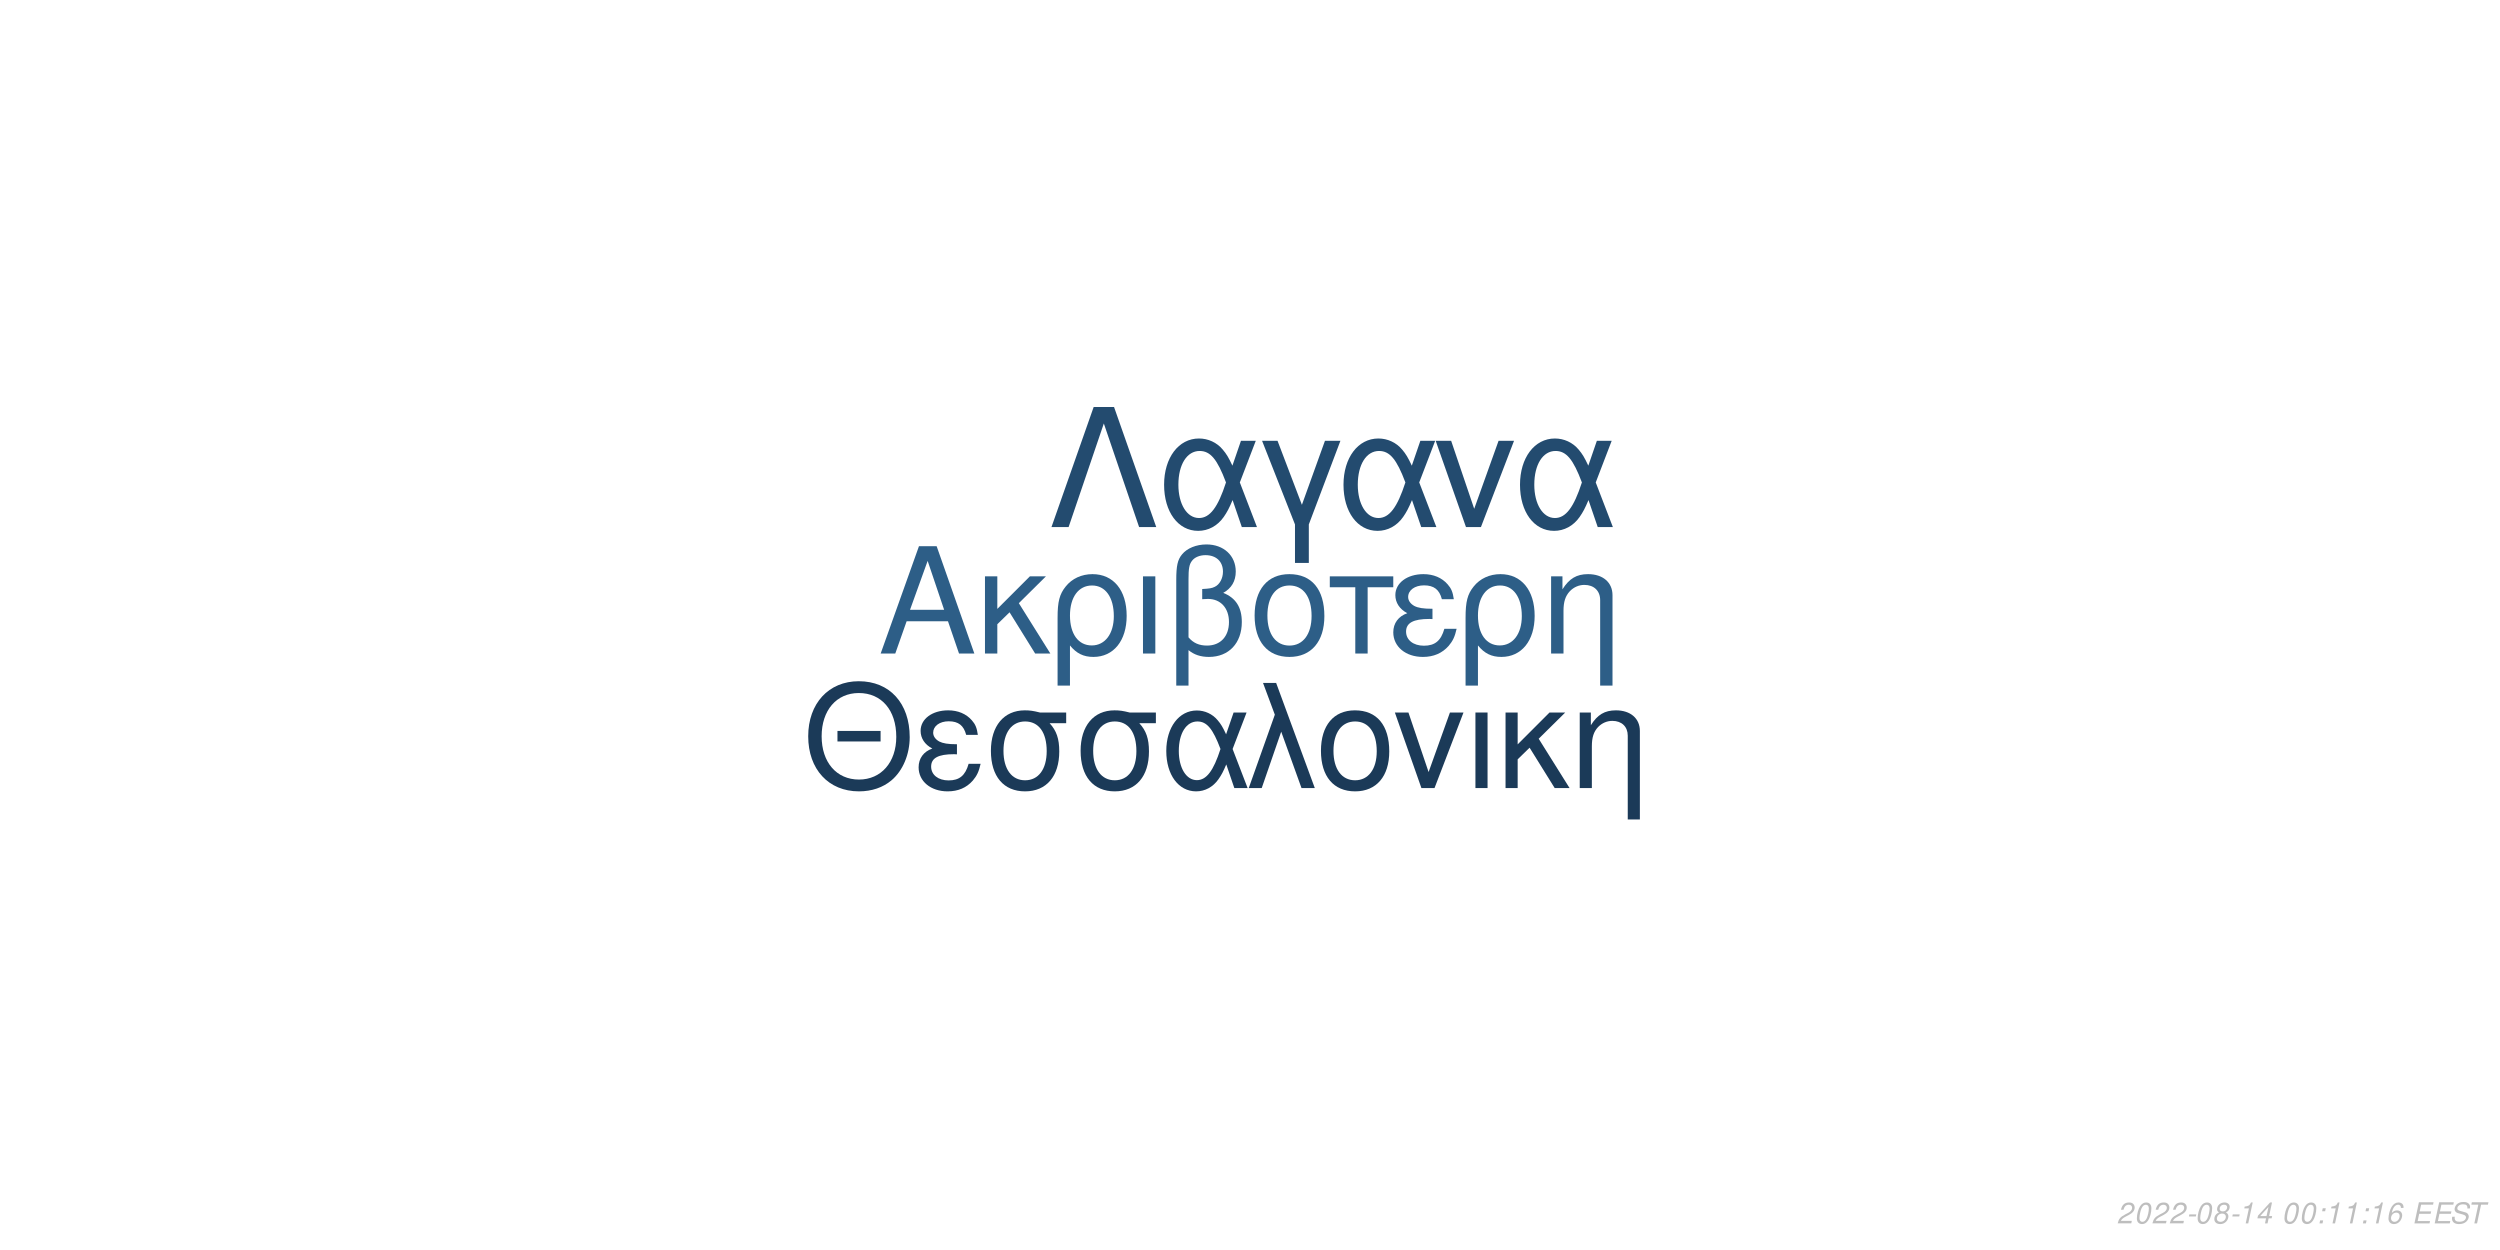
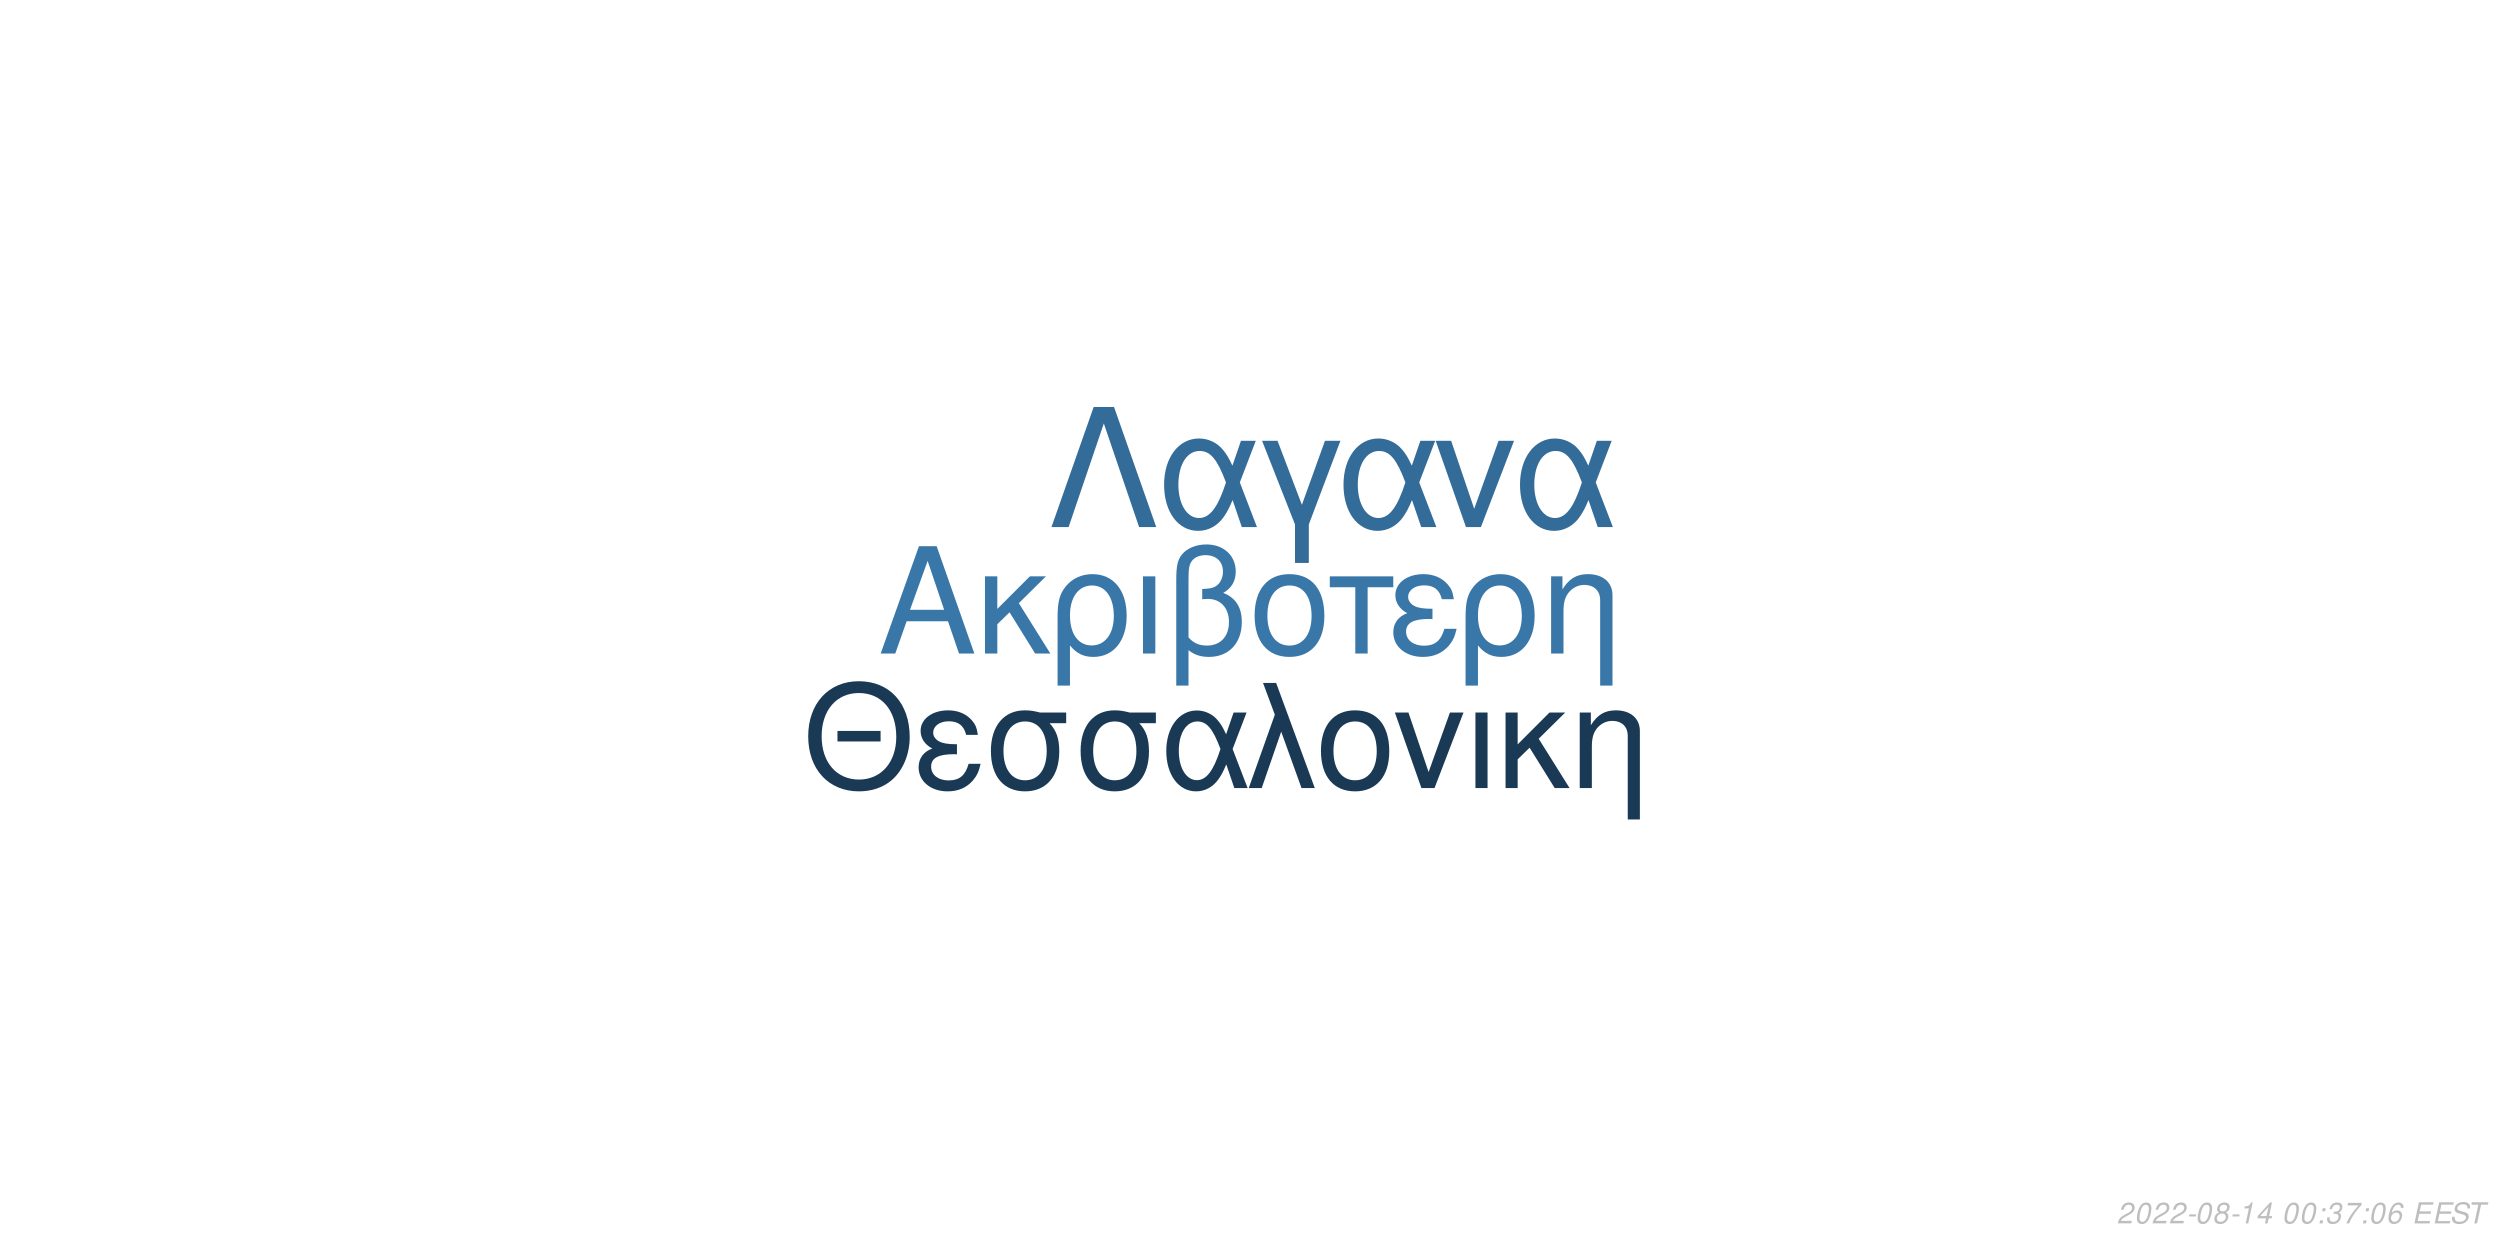
<svg xmlns="http://www.w3.org/2000/svg" xmlns:xlink="http://www.w3.org/1999/xlink" width="864pt" height="432pt" viewBox="0 0 864 432" version="1.1">
  <defs>
    <g>
      <symbol overflow="visible" id="glyph0-0">
        <path style="stroke:none;" d="" />
      </symbol>
      <symbol overflow="visible" id="glyph0-1">
        <path style="stroke:none;" d="M 24.125 -11.141 L 27.938 0 L 33.234 0 L 20.203 -37.094 L 14.094 -37.094 L 0.859 0 L 5.906 0 L 9.828 -11.141 Z M 22.797 -15.109 L 11 -15.109 L 17.094 -32.016 Z M 22.797 -15.109 " />
      </symbol>
      <symbol overflow="visible" id="glyph0-2">
        <path style="stroke:none;" d="M 7.172 -15.422 L 7.172 -26.672 L 2.906 -26.672 L 2.906 0 L 7.172 0 L 7.172 -10.125 L 11.406 -14.25 L 20.25 0 L 25.5 0 L 14.609 -17.406 L 23.969 -26.672 L 18.422 -26.672 Z M 7.172 -15.422 " />
      </symbol>
      <symbol overflow="visible" id="glyph0-3">
        <path style="stroke:none;" d="M 3 11.094 L 7.281 11.094 L 7.281 -2.797 C 9.516 -0.047 11.953 1.172 15.375 1.172 C 22.344 1.172 26.875 -4.422 26.875 -13.031 C 26.875 -21.891 22.297 -27.438 15.062 -27.438 C 11.297 -27.438 7.984 -25.906 5.797 -23.156 C 3.672 -20.516 3 -17.969 3 -12.359 Z M 14.906 -23.516 C 19.547 -23.516 22.438 -19.438 22.438 -12.922 C 22.438 -6.812 19.391 -2.797 14.812 -2.797 C 10.172 -2.797 7.281 -6.766 7.281 -13.125 C 7.281 -19.484 10.234 -23.516 14.906 -23.516 Z M 14.906 -23.516 " />
      </symbol>
      <symbol overflow="visible" id="glyph0-4">
        <path style="stroke:none;" d="M 3.516 0 L 7.781 0 L 7.781 -26.672 L 3.516 -26.672 Z M 3.516 0 " />
      </symbol>
      <symbol overflow="visible" id="glyph0-5">
        <path style="stroke:none;" d="M 4.016 11.094 L 8.25 11.094 L 8.25 -1.172 C 10.172 0.406 12.422 1.172 15.312 1.172 C 22.188 1.172 26.672 -3.609 26.672 -10.891 C 26.672 -15.984 24.578 -19.234 20.25 -20.969 C 23.109 -22.547 24.578 -25.031 24.578 -28.344 C 24.578 -33.844 20.406 -37.703 14.453 -37.703 C 10.938 -37.703 7.734 -36.391 6 -34.25 C 4.484 -32.422 4.016 -30.328 4.016 -25.391 Z M 8.25 -25.656 C 8.25 -29.359 8.5 -30.844 9.469 -32.062 C 10.375 -33.281 12.156 -34 14.094 -34 C 17.812 -34 20.156 -31.812 20.156 -28.297 C 20.156 -25.953 18.984 -23.812 17.297 -23.047 C 16.281 -22.547 15.469 -22.438 12.984 -22.297 L 12.984 -18.781 C 13.734 -18.828 14.344 -18.875 14.969 -18.875 C 19.344 -18.875 22.234 -15.719 22.234 -10.891 C 22.234 -5.906 19.281 -2.75 14.656 -2.75 C 11.953 -2.75 9.922 -3.609 8.25 -5.594 Z M 8.25 -25.656 " />
      </symbol>
      <symbol overflow="visible" id="glyph0-6">
        <path style="stroke:none;" d="M 14.094 -27.438 C 6.562 -27.438 2.094 -22.094 2.094 -13.125 C 2.094 -4.125 6.562 1.172 14.141 1.172 C 21.672 1.172 26.203 -4.172 26.203 -12.922 C 26.203 -22.188 21.828 -27.438 14.094 -27.438 Z M 14.141 -23.516 C 18.938 -23.516 21.781 -19.594 21.781 -12.984 C 21.781 -6.672 18.828 -2.75 14.141 -2.75 C 9.422 -2.75 6.516 -6.672 6.516 -13.125 C 6.516 -19.594 9.422 -23.516 14.141 -23.516 Z M 14.141 -23.516 " />
      </symbol>
      <symbol overflow="visible" id="glyph0-7">
        <path style="stroke:none;" d="M 7.891 0 L 12.156 0 L 12.156 -22.906 L 21.016 -22.906 L 21.016 -26.672 L -0.922 -26.672 L -0.922 -22.906 L 7.891 -22.906 Z M 7.891 0 " />
      </symbol>
      <symbol overflow="visible" id="glyph0-8">
        <path style="stroke:none;" d="M 14.562 -15.469 C 11.344 -15.469 9.562 -15.781 8.297 -16.438 C 6.922 -17.203 6.156 -18.328 6.156 -19.547 C 6.156 -21.891 8.453 -23.562 11.656 -23.562 C 15.062 -23.562 16.953 -22.094 17.812 -18.781 L 21.938 -18.781 C 21.578 -21.266 21.062 -22.5 19.797 -23.922 C 17.812 -26.203 14.906 -27.438 11.453 -27.438 C 5.797 -27.438 1.734 -24.375 1.734 -20.203 C 1.734 -17.609 3.156 -15.375 5.859 -13.938 C 2.797 -12.875 1.016 -10.484 1.016 -7.328 C 1.016 -2.391 5.297 1.172 11.25 1.172 C 14.969 1.172 17.906 -0.109 20.156 -2.641 C 21.578 -4.328 22.297 -5.797 22.906 -8.547 L 18.672 -8.547 C 17.5 -4.422 15.422 -2.703 11.609 -2.703 C 7.938 -2.703 5.438 -4.688 5.438 -7.578 C 5.438 -10.578 7.938 -11.953 13.484 -11.953 C 13.641 -11.953 14.094 -11.953 14.562 -11.906 Z M 14.562 -15.469 " />
      </symbol>
      <symbol overflow="visible" id="glyph0-9">
        <path style="stroke:none;" d="M 3.562 -26.672 L 3.562 0 L 7.844 0 L 7.844 -14.703 C 7.844 -17.906 8.5 -19.891 10.031 -21.531 C 11.406 -22.953 13.188 -23.719 15.062 -23.719 C 18.375 -23.719 20.516 -21.672 20.516 -18.469 L 20.516 11.094 L 24.781 11.094 L 24.781 -20.156 C 24.781 -24.578 21.469 -27.438 16.328 -27.438 C 12.359 -27.438 9.828 -25.906 7.484 -22.188 L 7.484 -26.672 Z M 3.562 -26.672 " />
      </symbol>
      <symbol overflow="visible" id="glyph1-0">
        <path style="stroke:none;" d="" />
      </symbol>
      <symbol overflow="visible" id="glyph1-1">
        <path style="stroke:none;" d="M 26.859 -19.734 L 11.953 -19.734 L 11.953 -16.094 L 26.859 -16.094 Z M 19.328 -36.922 C 8.922 -36.922 1.844 -29.25 1.844 -17.891 C 1.844 -6.484 8.875 1.141 19.391 1.141 C 23.812 1.141 27.703 -0.203 30.641 -2.688 C 34.578 -6.031 36.922 -11.656 36.922 -17.594 C 36.922 -29.297 30 -36.922 19.328 -36.922 Z M 19.328 -32.844 C 27.203 -32.844 32.281 -26.906 32.281 -17.688 C 32.281 -8.922 27.062 -2.938 19.391 -2.938 C 11.609 -2.938 6.484 -8.922 6.484 -17.891 C 6.484 -26.859 11.609 -32.844 19.328 -32.844 Z M 19.328 -32.844 " />
      </symbol>
      <symbol overflow="visible" id="glyph1-2">
        <path style="stroke:none;" d="M 14.25 -15.141 C 11.109 -15.141 9.375 -15.453 8.125 -16.094 C 6.781 -16.844 6.031 -17.938 6.031 -19.141 C 6.031 -21.422 8.266 -23.078 11.406 -23.078 C 14.75 -23.078 16.594 -21.625 17.438 -18.391 L 21.469 -18.391 C 21.125 -20.828 20.625 -22.031 19.391 -23.422 C 17.438 -25.656 14.594 -26.859 11.219 -26.859 C 5.688 -26.859 1.688 -23.875 1.688 -19.781 C 1.688 -17.234 3.094 -15.047 5.734 -13.656 C 2.734 -12.609 1 -10.266 1 -7.172 C 1 -2.344 5.188 1.141 11.016 1.141 C 14.656 1.141 17.547 -0.094 19.734 -2.594 C 21.125 -4.234 21.828 -5.688 22.422 -8.375 L 18.281 -8.375 C 17.141 -4.328 15.094 -2.641 11.359 -2.641 C 7.766 -2.641 5.328 -4.578 5.328 -7.422 C 5.328 -10.359 7.766 -11.703 13.203 -11.703 C 13.359 -11.703 13.797 -11.703 14.25 -11.656 Z M 14.25 -15.141 " />
      </symbol>
      <symbol overflow="visible" id="glyph1-3">
        <path style="stroke:none;" d="M 29 -26.109 L 19.938 -26.109 C 17.594 -26.703 16.438 -26.859 14.703 -26.859 C 7.469 -26.859 2.984 -21.469 2.984 -12.859 C 2.984 -4.031 7.375 1.141 14.797 1.141 C 22.172 1.141 26.609 -4.078 26.609 -12.656 C 26.609 -17.047 25.656 -19.828 23.266 -22.422 L 29 -22.422 Z M 14.797 -23.016 C 19.531 -23.016 22.266 -19.234 22.266 -12.75 C 22.266 -6.531 19.438 -2.688 14.797 -2.688 C 10.172 -2.688 7.328 -6.531 7.328 -12.859 C 7.328 -19.188 10.172 -23.016 14.797 -23.016 Z M 14.797 -23.016 " />
      </symbol>
      <symbol overflow="visible" id="glyph1-4">
        <path style="stroke:none;" d="M 29.344 -26.109 L 24.859 -26.109 L 22.266 -18.578 C 21.125 -21.031 20.484 -22.125 19.328 -23.469 C 17.547 -25.609 14.906 -26.812 12.156 -26.812 C 5.984 -26.812 1.594 -20.984 1.594 -12.812 C 1.594 -4.578 5.828 1.141 11.906 1.141 C 14.953 1.141 17.734 -0.344 19.625 -3.047 C 20.672 -4.531 21.281 -5.688 22.328 -8.172 L 25.109 0 L 29.703 0 L 24.516 -13.5 Z M 20.328 -13.5 C 17.891 -5.922 15.453 -2.734 12.156 -2.734 C 8.516 -2.734 5.922 -6.922 5.922 -12.812 C 5.922 -18.938 8.516 -23.016 12.359 -23.016 C 15.594 -23.016 17.688 -20.531 20.328 -13.5 Z M 20.328 -13.5 " />
      </symbol>
      <symbol overflow="visible" id="glyph1-5">
        <path style="stroke:none;" d="M 1.094 0 L 5.578 0 L 12.312 -19.484 L 19.328 0 L 23.922 0 L 10.562 -36.328 L 6.031 -36.328 L 10.109 -25.359 Z M 1.094 0 " />
      </symbol>
      <symbol overflow="visible" id="glyph1-6">
        <path style="stroke:none;" d="M 13.797 -26.859 C 6.422 -26.859 2.047 -21.625 2.047 -12.859 C 2.047 -4.031 6.422 1.141 13.859 1.141 C 21.234 1.141 25.656 -4.078 25.656 -12.656 C 25.656 -21.719 21.375 -26.859 13.797 -26.859 Z M 13.859 -23.016 C 18.531 -23.016 21.328 -19.188 21.328 -12.703 C 21.328 -6.531 18.438 -2.688 13.859 -2.688 C 9.219 -2.688 6.375 -6.531 6.375 -12.859 C 6.375 -19.188 9.219 -23.016 13.859 -23.016 Z M 13.859 -23.016 " />
      </symbol>
      <symbol overflow="visible" id="glyph1-7">
        <path style="stroke:none;" d="M 14.297 0 L 24.312 -26.109 L 19.625 -26.109 L 12.25 -5.531 L 5.281 -26.109 L 0.594 -26.109 L 9.766 0 Z M 14.297 0 " />
      </symbol>
      <symbol overflow="visible" id="glyph1-8">
        <path style="stroke:none;" d="M 3.438 0 L 7.625 0 L 7.625 -26.109 L 3.438 -26.109 Z M 3.438 0 " />
      </symbol>
      <symbol overflow="visible" id="glyph1-9">
        <path style="stroke:none;" d="M 7.031 -15.094 L 7.031 -26.109 L 2.844 -26.109 L 2.844 0 L 7.031 0 L 7.031 -9.922 L 11.156 -13.953 L 19.828 0 L 24.969 0 L 14.297 -17.047 L 23.469 -26.109 L 18.031 -26.109 Z M 7.031 -15.094 " />
      </symbol>
      <symbol overflow="visible" id="glyph1-10">
        <path style="stroke:none;" d="M 3.484 -26.109 L 3.484 0 L 7.672 0 L 7.672 -14.406 C 7.672 -17.547 8.328 -19.484 9.812 -21.078 C 11.156 -22.469 12.906 -23.219 14.75 -23.219 C 17.984 -23.219 20.078 -21.234 20.078 -18.094 L 20.078 10.859 L 24.266 10.859 L 24.266 -19.734 C 24.266 -24.062 21.031 -26.859 16 -26.859 C 12.109 -26.859 9.609 -25.359 7.328 -21.719 L 7.328 -26.109 Z M 3.484 -26.109 " />
      </symbol>
      <symbol overflow="visible" id="glyph2-0">
        <path style="stroke:none;" d="" />
      </symbol>
      <symbol overflow="visible" id="glyph2-1">
        <path style="stroke:none;" d="M 22.531 -41.484 L 15.484 -41.484 L 0.906 0 L 6.828 0 L 19 -35.797 L 31.188 0 L 37.109 0 Z M 22.531 -41.484 " />
      </symbol>
      <symbol overflow="visible" id="glyph2-2">
        <path style="stroke:none;" d="M 33.516 -29.812 L 28.391 -29.812 L 25.438 -21.219 C 24.125 -24.016 23.391 -25.266 22.078 -26.797 C 20.031 -29.25 17.016 -30.609 13.891 -30.609 C 6.828 -30.609 1.828 -23.953 1.828 -14.625 C 1.828 -5.234 6.656 1.312 13.594 1.312 C 17.078 1.312 20.266 -0.391 22.422 -3.469 C 23.609 -5.172 24.297 -6.484 25.5 -9.328 L 28.688 0 L 33.922 0 L 28 -15.422 Z M 23.219 -15.422 C 20.422 -6.766 17.641 -3.125 13.891 -3.125 C 9.734 -3.125 6.766 -7.906 6.766 -14.625 C 6.766 -21.625 9.734 -26.297 14.109 -26.297 C 17.812 -26.297 20.203 -23.453 23.219 -15.422 Z M 23.219 -15.422 " />
      </symbol>
      <symbol overflow="visible" id="glyph2-3">
        <path style="stroke:none;" d="M 12.062 12.406 L 16.844 12.406 L 16.844 -0.906 L 27.766 -29.812 L 22.422 -29.812 L 14.453 -7.688 L 6.031 -29.812 L 0.688 -29.812 L 12.062 -0.906 Z M 12.062 12.406 " />
      </symbol>
      <symbol overflow="visible" id="glyph2-4">
        <path style="stroke:none;" d="M 16.328 0 L 27.766 -29.812 L 22.422 -29.812 L 14 -6.312 L 6.031 -29.812 L 0.688 -29.812 L 11.156 0 Z M 16.328 0 " />
      </symbol>
      <symbol overflow="visible" id="glyph3-0">
        <path style="stroke:none;" d="" />
      </symbol>
      <symbol overflow="visible" id="glyph3-1">
        <path style="stroke:none;" d="M 5.234 -0.875 L 1.469 -0.875 C 1.641 -1.375 2.203 -1.891 3.109 -2.344 L 4.234 -2.938 C 5.562 -3.625 6.219 -4.469 6.219 -5.484 C 6.219 -5.938 6.062 -6.359 5.797 -6.656 C 5.469 -7.047 4.984 -7.234 4.312 -7.234 C 2.766 -7.234 1.891 -6.453 1.484 -4.734 L 2.375 -4.734 C 2.484 -5.188 2.609 -5.484 2.797 -5.75 C 3.094 -6.203 3.609 -6.453 4.188 -6.453 C 4.891 -6.453 5.344 -6.031 5.344 -5.375 C 5.344 -4.703 4.859 -4.094 4.016 -3.656 L 2.984 -3.125 C 1.234 -2.188 0.797 -1.656 0.344 -0.016 L 5.047 -0.016 Z M 5.234 -0.875 " />
      </symbol>
      <symbol overflow="visible" id="glyph3-2">
        <path style="stroke:none;" d="M 4.203 -7.234 C 3.375 -7.234 2.688 -6.812 2.125 -5.984 C 1.484 -5.047 0.984 -3.188 0.984 -1.734 C 0.984 -1.109 1.172 -0.562 1.484 -0.266 C 1.797 0.047 2.281 0.234 2.766 0.234 C 3.625 0.234 4.281 -0.156 4.859 -1.016 C 5.516 -1.953 6 -3.797 6 -5.266 C 6 -6.5 5.328 -7.234 4.203 -7.234 Z M 4.094 -6.453 C 4.734 -6.453 5.125 -5.984 5.125 -5.156 C 5.125 -4.203 4.781 -2.625 4.406 -1.812 C 3.984 -0.938 3.516 -0.547 2.875 -0.547 C 2.25 -0.547 1.875 -1.031 1.875 -1.828 C 1.875 -2.797 2.203 -4.344 2.594 -5.203 C 2.984 -6.047 3.453 -6.453 4.094 -6.453 Z M 4.094 -6.453 " />
      </symbol>
      <symbol overflow="visible" id="glyph3-3">
        <path style="stroke:none;" d="M 3.516 -3.125 L 1.125 -3.125 L 0.969 -2.406 L 3.359 -2.406 Z M 3.516 -3.125 " />
      </symbol>
      <symbol overflow="visible" id="glyph3-4">
        <path style="stroke:none;" d="M 4.766 -3.797 C 5.078 -3.969 5.234 -4.078 5.438 -4.234 C 5.812 -4.594 6.062 -5.172 6.062 -5.734 C 6.062 -6.625 5.344 -7.234 4.266 -7.234 C 2.812 -7.234 1.703 -6.219 1.703 -4.875 C 1.703 -4.406 1.875 -4.125 2.359 -3.812 C 1.297 -3.312 0.75 -2.516 0.75 -1.469 C 0.75 -0.438 1.547 0.234 2.812 0.234 C 3.656 0.234 4.359 -0.094 4.938 -0.734 C 5.359 -1.234 5.609 -1.859 5.609 -2.438 C 5.609 -3.047 5.312 -3.516 4.766 -3.797 Z M 4.109 -6.453 C 4.797 -6.453 5.188 -6.125 5.188 -5.578 C 5.188 -5.266 5.062 -4.922 4.859 -4.672 C 4.562 -4.312 4.188 -4.156 3.656 -4.156 C 2.984 -4.156 2.594 -4.453 2.594 -4.984 C 2.594 -5.859 3.203 -6.453 4.109 -6.453 Z M 3.453 -3.406 C 4.234 -3.406 4.734 -2.984 4.734 -2.312 C 4.734 -1.312 3.922 -0.547 2.875 -0.547 C 2.125 -0.547 1.625 -0.969 1.625 -1.625 C 1.625 -2.609 2.438 -3.406 3.453 -3.406 Z M 3.453 -3.406 " />
      </symbol>
      <symbol overflow="visible" id="glyph3-5">
        <path style="stroke:none;" d="M 3.703 -5.188 L 2.594 0 L 3.469 0 L 5.016 -7.234 L 4.438 -7.234 C 3.906 -6.156 3.688 -6.016 2.234 -5.812 L 2.109 -5.188 Z M 3.703 -5.188 " />
      </symbol>
      <symbol overflow="visible" id="glyph3-6">
        <path style="stroke:none;" d="M 3.625 -1.75 L 3.266 0 L 4.141 0 L 4.516 -1.75 L 5.562 -1.75 L 5.734 -2.531 L 4.688 -2.531 L 5.688 -7.234 L 5.016 -7.234 L 0.844 -2.672 L 0.641 -1.75 Z M 3.797 -2.531 L 1.594 -2.531 L 4.469 -5.703 Z M 3.797 -2.531 " />
      </symbol>
      <symbol overflow="visible" id="glyph3-7">
        <path style="stroke:none;" d="" />
      </symbol>
      <symbol overflow="visible" id="glyph3-8">
        <path style="stroke:none;" d="M 2.359 -1.031 L 1.312 -1.031 L 1.094 0 L 2.141 0 Z M 3.266 -5.234 L 2.219 -5.234 L 2 -4.203 L 3.047 -4.203 Z M 3.266 -5.234 " />
      </symbol>
      <symbol overflow="visible" id="glyph3-9">
+         <path style="stroke:none;" d="M 2.922 -3.312 C 3.125 -3.344 3.234 -3.344 3.375 -3.344 C 4.203 -3.344 4.688 -3 4.688 -2.406 C 4.688 -1.312 3.906 -0.547 2.781 -0.547 C 2.047 -0.547 1.594 -0.938 1.594 -1.562 C 1.594 -1.719 1.609 -1.844 1.656 -2.094 L 0.766 -2.094 C 0.734 -1.797 0.719 -1.641 0.719 -1.469 C 0.719 -0.375 1.406 0.234 2.641 0.234 C 3.547 0.234 4.297 -0.078 4.812 -0.656 C 5.266 -1.156 5.562 -1.875 5.562 -2.547 C 5.562 -3.125 5.344 -3.453 4.797 -3.734 C 5.641 -4.234 6.016 -4.844 6.016 -5.734 C 6.016 -6.656 5.312 -7.234 4.203 -7.234 C 3.375 -7.234 2.672 -6.938 2.188 -6.375 C 1.891 -6.031 1.703 -5.641 1.516 -4.906 L 2.391 -4.906 C 2.5 -5.359 2.594 -5.594 2.734 -5.812 C 3.047 -6.234 3.516 -6.453 4.078 -6.453 C 4.734 -6.453 5.141 -6.125 5.141 -5.578 C 5.141 -5.188 5.016 -4.797 4.797 -4.547 C 4.516 -4.234 4 -4.062 3.266 -4.062 L 3.078 -4.062 Z M 2.922 -3.312 " />
+       </symbol>
+       <symbol overflow="visible" id="glyph3-10">
+         <path style="stroke:none;" d="M 6.703 -7.094 L 1.953 -7.094 L 1.766 -6.219 L 5.594 -6.219 C 3.344 -3.688 2.266 -2.109 1.375 0 L 2.344 0 C 3.031 -1.906 4.828 -4.594 6.547 -6.281 Z M 6.703 -7.094 " />
+       </symbol>
+       <symbol overflow="visible" id="glyph3-11">
        <path style="stroke:none;" d="M 6.125 -5.344 L 6.141 -5.625 C 6.141 -6.609 5.453 -7.234 4.391 -7.234 C 3.438 -7.234 2.641 -6.719 2.016 -5.703 C 1.422 -4.781 0.938 -2.953 0.938 -1.688 C 0.938 -0.516 1.688 0.234 2.859 0.234 C 3.703 0.234 4.438 -0.156 5 -0.875 C 5.406 -1.422 5.672 -2.156 5.672 -2.766 C 5.672 -3.812 4.969 -4.5 3.906 -4.5 C 3.234 -4.5 2.672 -4.234 2.094 -3.625 C 2.406 -5.375 3.234 -6.453 4.25 -6.453 C 4.703 -6.453 5.062 -6.234 5.172 -5.844 C 5.203 -5.719 5.234 -5.578 5.25 -5.344 Z M 3.656 -3.734 C 4.344 -3.734 4.797 -3.281 4.797 -2.625 C 4.797 -1.469 3.984 -0.547 2.984 -0.547 C 2.297 -0.547 1.812 -1.047 1.812 -1.766 C 1.812 -2.859 2.625 -3.734 3.656 -3.734 Z M 3.656 -3.734 " />
      </symbol>
-       <symbol overflow="visible" id="glyph3-10">
+       <symbol overflow="visible" id="glyph3-12">
        <path style="stroke:none;" d="M 2.547 -3.312 L 6.5 -3.312 L 6.688 -4.141 L 2.719 -4.141 L 3.219 -6.469 L 7.344 -6.469 L 7.516 -7.297 L 2.453 -7.297 L 0.906 0 L 6.125 0 L 6.297 -0.812 L 2.016 -0.812 Z M 2.547 -3.312 " />
      </symbol>
-       <symbol overflow="visible" id="glyph3-11">
+       <symbol overflow="visible" id="glyph3-13">
        <path style="stroke:none;" d="M 7.062 -5.156 C 7.125 -5.438 7.141 -5.562 7.141 -5.703 C 7.141 -6.156 6.938 -6.594 6.594 -6.891 C 6.188 -7.25 5.656 -7.406 4.875 -7.406 C 3.844 -7.406 3.047 -7.125 2.5 -6.562 C 2.094 -6.141 1.781 -5.438 1.781 -4.922 C 1.781 -4.297 2.219 -3.766 2.891 -3.562 L 4.594 -3.094 C 5.406 -2.859 5.734 -2.578 5.734 -2.094 C 5.734 -1.781 5.547 -1.406 5.266 -1.141 C 4.844 -0.766 4.266 -0.578 3.453 -0.578 C 2.328 -0.578 1.812 -0.984 1.812 -1.906 C 1.812 -2.047 1.812 -2.125 1.844 -2.312 L 0.984 -2.312 C 0.906 -2.062 0.891 -1.906 0.891 -1.688 C 0.891 -0.484 1.797 0.234 3.297 0.234 C 4.359 0.234 5.234 -0.062 5.812 -0.609 C 6.344 -1.078 6.688 -1.797 6.688 -2.375 C 6.688 -2.641 6.609 -2.906 6.453 -3.156 C 6.234 -3.5 5.938 -3.703 5.469 -3.828 L 3.75 -4.312 C 2.984 -4.547 2.734 -4.734 2.734 -5.188 C 2.734 -5.547 2.875 -5.844 3.188 -6.109 C 3.547 -6.438 4.031 -6.594 4.703 -6.594 C 5.266 -6.594 5.688 -6.484 5.906 -6.297 C 6.094 -6.125 6.219 -5.797 6.219 -5.516 C 6.219 -5.422 6.203 -5.344 6.188 -5.156 Z M 7.062 -5.156 " />
      </symbol>
-       <symbol overflow="visible" id="glyph3-12">
+       <symbol overflow="visible" id="glyph3-14">
        <path style="stroke:none;" d="M 4.938 -6.469 L 7.312 -6.469 L 7.484 -7.297 L 1.75 -7.297 L 1.578 -6.469 L 3.984 -6.469 L 2.609 0 L 3.547 0 Z M 4.938 -6.469 " />
      </symbol>
    </g>
  </defs>
  <g id="surface1">
    <rect x="0" y="0" width="864" height="432" style="fill:rgb(100%,100%,100%);fill-opacity:1;stroke:none;" />
-     <g style="fill:rgb(17.647%,36.863%,52.941%);fill-opacity:1;">
+     <g style="fill:rgb(22.353%,46.667%,66.275%);fill-opacity:1;">
      <use xlink:href="#glyph0-1" x="303.5" y="225.861" />
      <use xlink:href="#glyph0-2" x="337.5" y="225.861" />
      <use xlink:href="#glyph0-3" x="362.5" y="225.861" />
      <use xlink:href="#glyph0-4" x="391.5" y="225.861" />
      <use xlink:href="#glyph0-5" x="402.5" y="225.861" />
      <use xlink:href="#glyph0-6" x="431.5" y="225.861" />
      <use xlink:href="#glyph0-7" x="460.5" y="225.861" />
      <use xlink:href="#glyph0-8" x="480.5" y="225.861" />
      <use xlink:href="#glyph0-3" x="503.5" y="225.861" />
      <use xlink:href="#glyph0-9" x="532.5" y="225.861" />
    </g>
-     <g style="fill:rgb(10.588%,22.745%,34.51%);fill-opacity:1;">
+     <g style="fill:rgb(10.196%,22.353%,33.333%);fill-opacity:1;">
      <use xlink:href="#glyph1-1" x="277.473" y="272.354" />
      <use xlink:href="#glyph1-2" x="316.473" y="272.354" />
      <use xlink:href="#glyph1-3" x="339.473" y="272.354" />
      <use xlink:href="#glyph1-3" x="370.473" y="272.354" />
      <use xlink:href="#glyph1-4" x="401.473" y="272.354" />
      <use xlink:href="#glyph1-5" x="430.473" y="272.354" />
      <use xlink:href="#glyph1-6" x="454.473" y="272.354" />
      <use xlink:href="#glyph1-7" x="481.473" y="272.354" />
      <use xlink:href="#glyph1-8" x="506.473" y="272.354" />
      <use xlink:href="#glyph1-9" x="517.473" y="272.354" />
      <use xlink:href="#glyph1-10" x="542.473" y="272.354" />
    </g>
-     <g style="fill:rgb(13.725%,29.412%,43.529%);fill-opacity:1;">
+     <g style="fill:rgb(20%,41.961%,60%);fill-opacity:1;">
      <use xlink:href="#glyph2-1" x="362.484" y="182.152" />
      <use xlink:href="#glyph2-2" x="400.484" y="182.152" />
      <use xlink:href="#glyph2-3" x="435.484" y="182.152" />
      <use xlink:href="#glyph2-2" x="462.484" y="182.152" />
      <use xlink:href="#glyph2-4" x="495.484" y="182.152" />
      <use xlink:href="#glyph2-2" x="523.484" y="182.152" />
    </g>
    <g style="fill:rgb(74.51%,74.51%,74.51%);fill-opacity:1;">
      <use xlink:href="#glyph3-1" x="731.52" y="422.81" />
      <use xlink:href="#glyph3-2" x="737.52" y="422.81" />
      <use xlink:href="#glyph3-1" x="743.52" y="422.81" />
      <use xlink:href="#glyph3-1" x="749.52" y="422.81" />
      <use xlink:href="#glyph3-3" x="755.52" y="422.81" />
      <use xlink:href="#glyph3-2" x="758.52" y="422.81" />
      <use xlink:href="#glyph3-4" x="764.52" y="422.81" />
      <use xlink:href="#glyph3-3" x="770.52" y="422.81" />
      <use xlink:href="#glyph3-5" x="773.52" y="422.81" />
      <use xlink:href="#glyph3-6" x="779.52" y="422.81" />
      <use xlink:href="#glyph3-7" x="785.52" y="422.81" />
      <use xlink:href="#glyph3-2" x="788.52" y="422.81" />
      <use xlink:href="#glyph3-2" x="794.52" y="422.81" />
      <use xlink:href="#glyph3-8" x="800.52" y="422.81" />
-       <use xlink:href="#glyph3-5" x="803.52" y="422.81" />
-       <use xlink:href="#glyph3-5" x="809.52" y="422.81" />
+       <use xlink:href="#glyph3-9" x="803.52" y="422.81" />
+       <use xlink:href="#glyph3-10" x="809.52" y="422.81" />
      <use xlink:href="#glyph3-8" x="815.52" y="422.81" />
-       <use xlink:href="#glyph3-5" x="818.52" y="422.81" />
-       <use xlink:href="#glyph3-9" x="824.52" y="422.81" />
+       <use xlink:href="#glyph3-2" x="818.52" y="422.81" />
+       <use xlink:href="#glyph3-11" x="824.52" y="422.81" />
      <use xlink:href="#glyph3-7" x="830.52" y="422.81" />
-       <use xlink:href="#glyph3-10" x="833.52" y="422.81" />
-       <use xlink:href="#glyph3-10" x="840.52" y="422.81" />
-       <use xlink:href="#glyph3-11" x="846.52" y="422.81" />
-       <use xlink:href="#glyph3-12" x="852.52" y="422.81" />
+       <use xlink:href="#glyph3-12" x="833.52" y="422.81" />
+       <use xlink:href="#glyph3-12" x="840.52" y="422.81" />
+       <use xlink:href="#glyph3-13" x="846.52" y="422.81" />
+       <use xlink:href="#glyph3-14" x="852.52" y="422.81" />
    </g>
  </g>
</svg>
